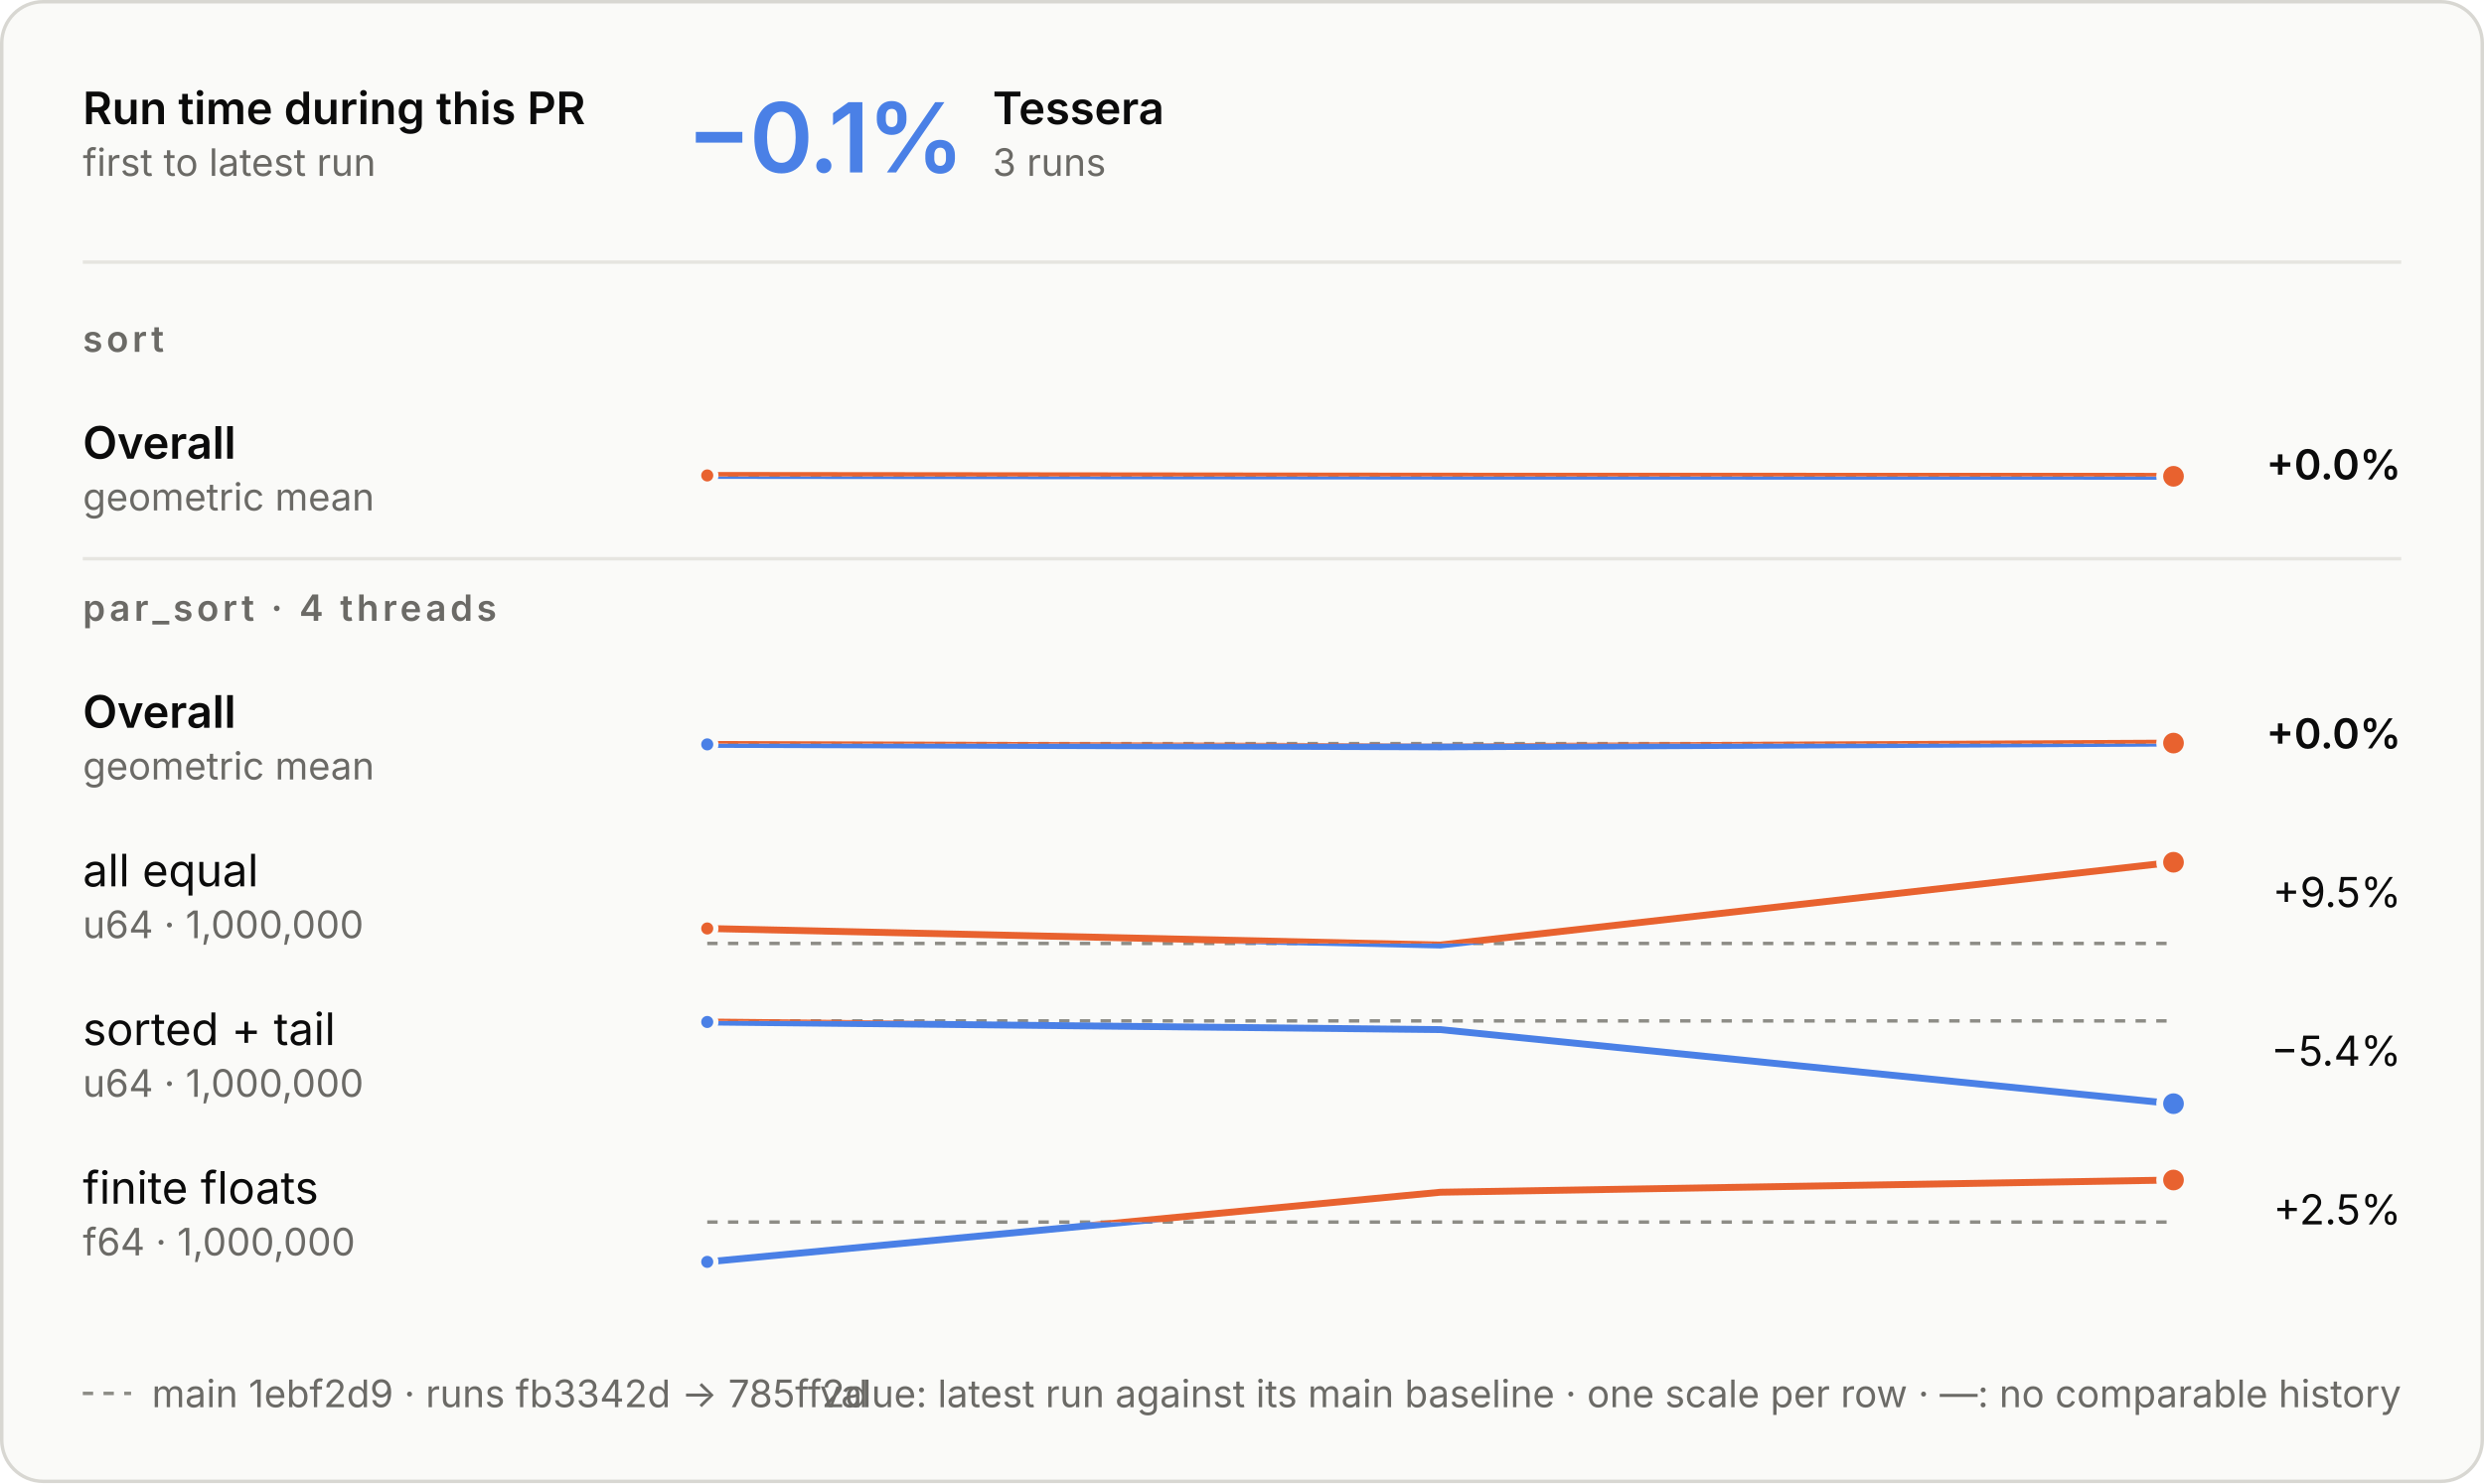
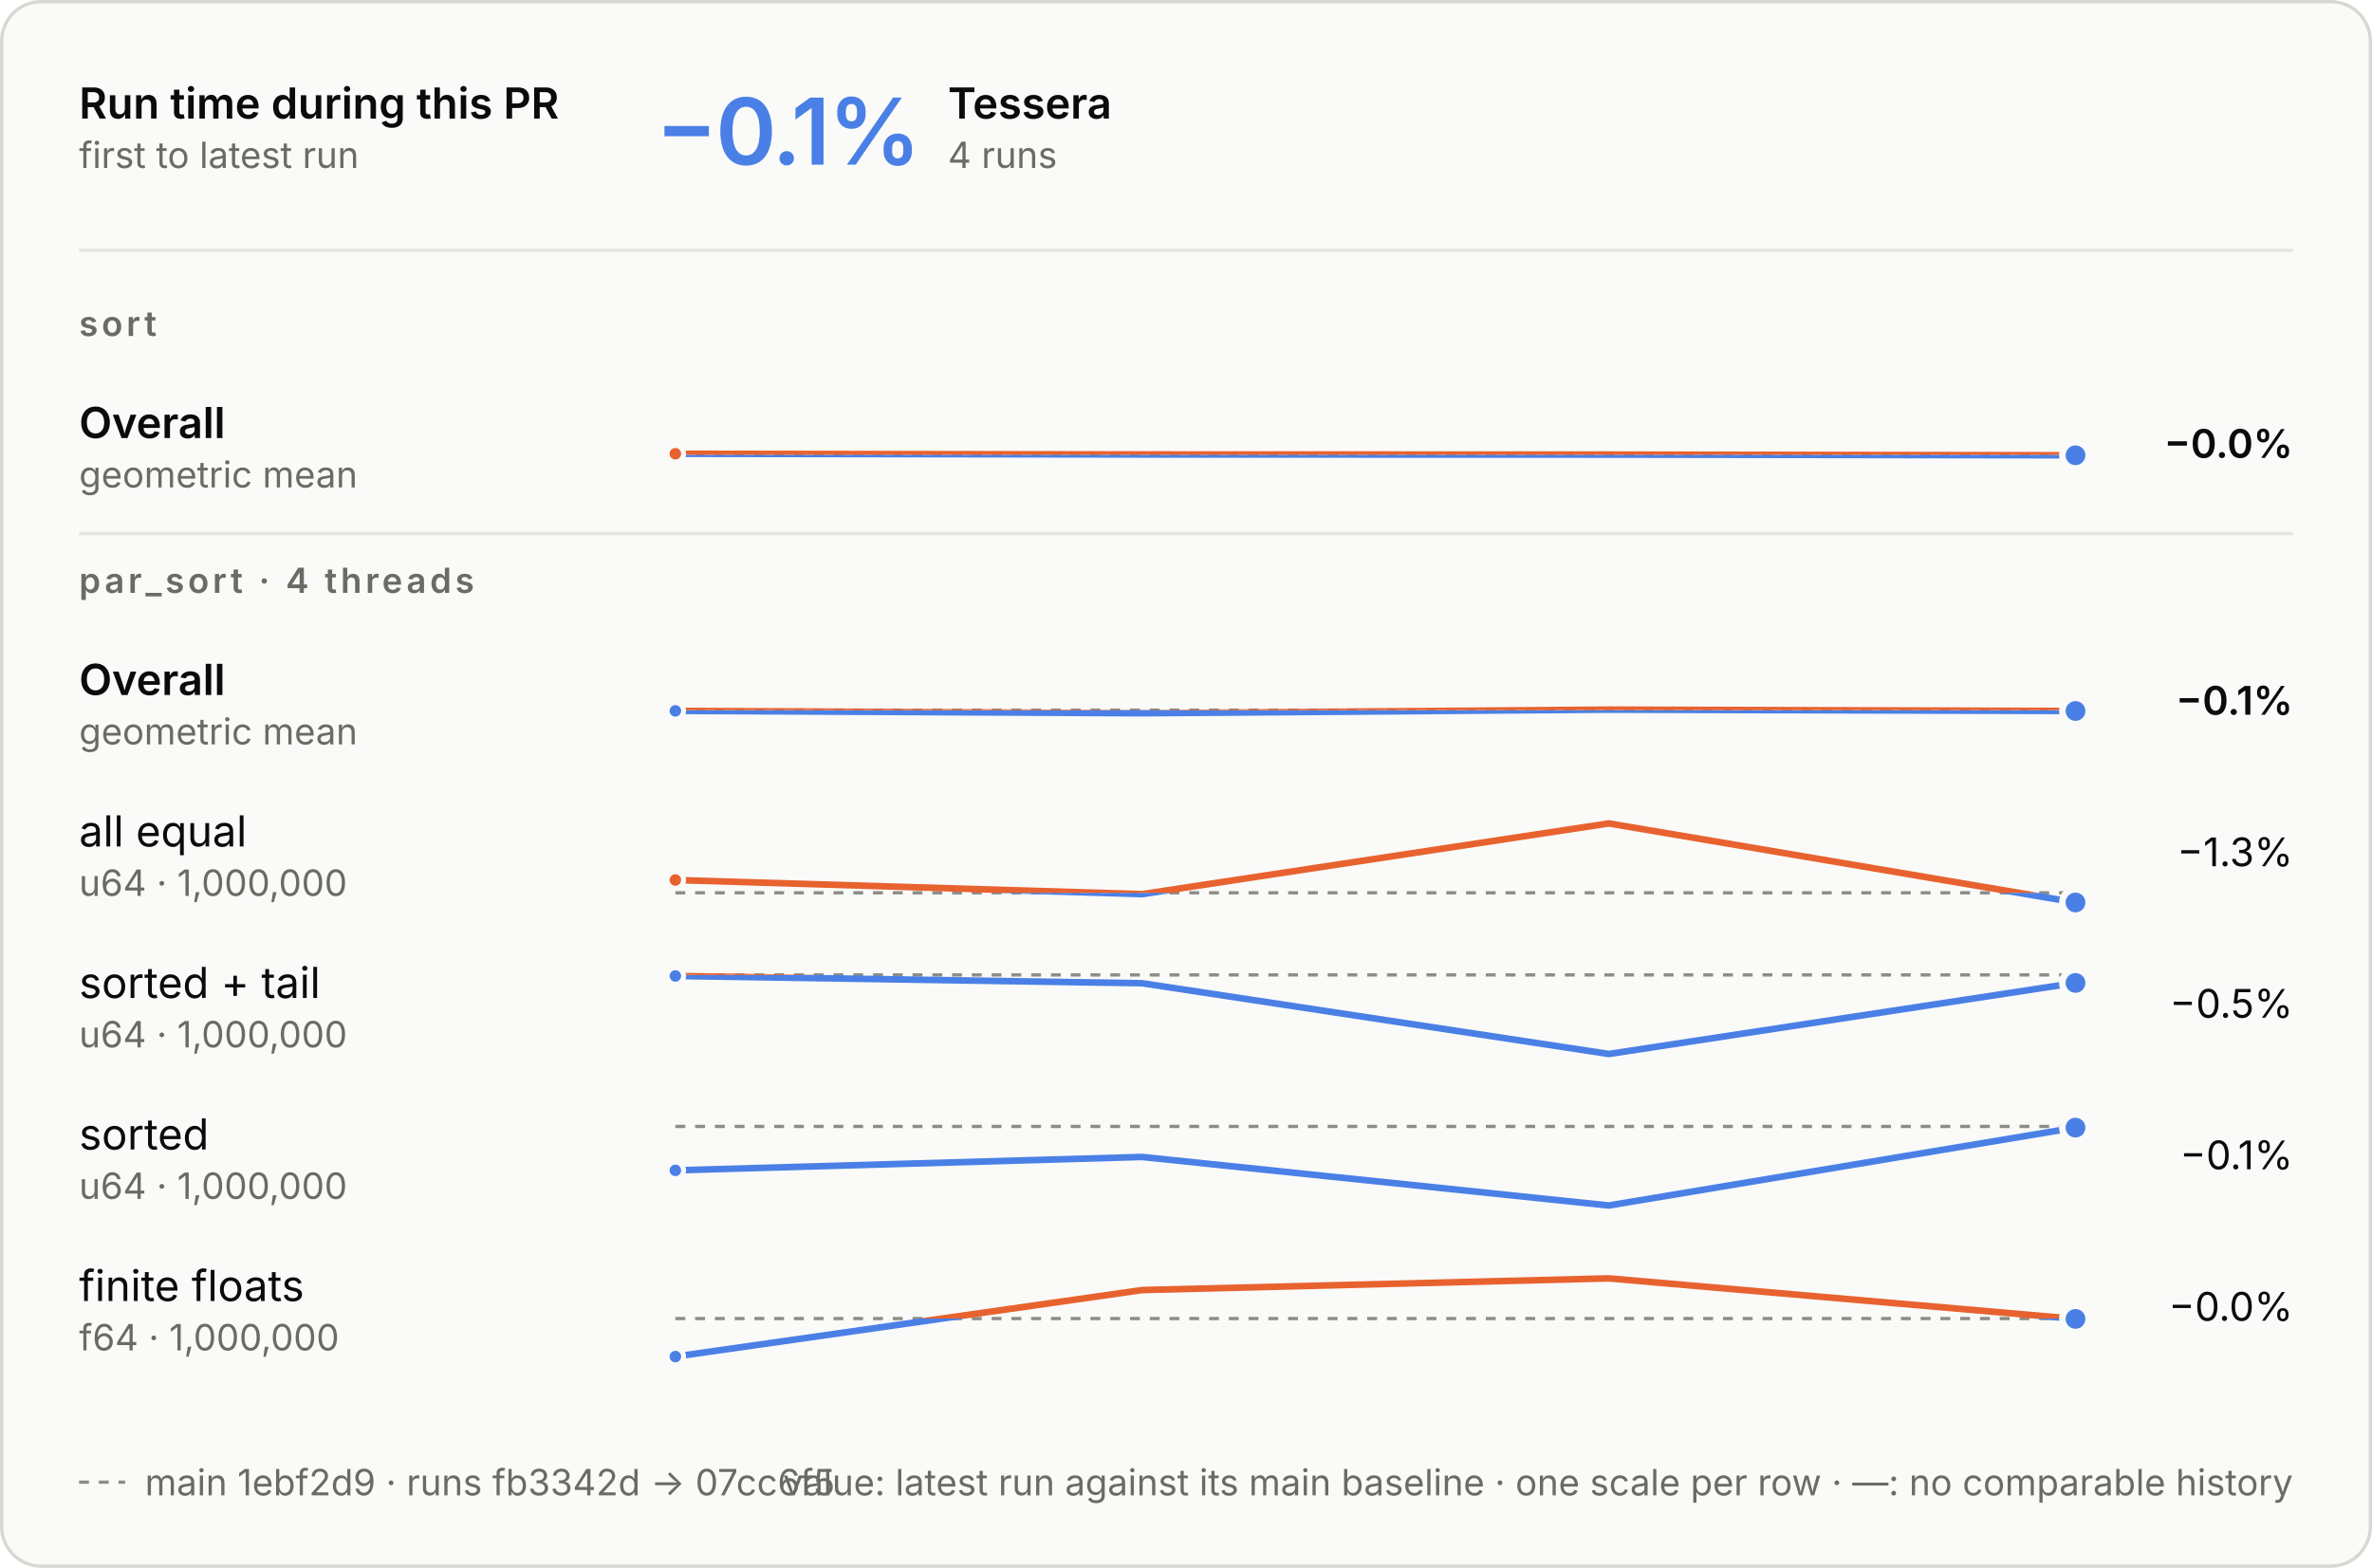
- <svg xmlns="http://www.w3.org/2000/svg" aria-describedby="d" aria-labelledby="t" role="img" style="font-family:Inter, -apple-system, BlinkMacSystemFont, &quot;Segoe UI&quot;, Helvetica, Arial, sans-serif;font-size:13px;background:none" viewBox="0 0 720 430" height="430" width="720" text-anchor="middle" font-size="10" font-family="system-ui, sans-serif" fill="currentColor" class="benchmark-figure">
+ <svg xmlns="http://www.w3.org/2000/svg" aria-describedby="d" aria-labelledby="t" role="img" style="font-family:Inter, -apple-system, BlinkMacSystemFont, &quot;Segoe UI&quot;, Helvetica, Arial, sans-serif;font-size:13px;background:none" viewBox="0 0 720 476" height="476" width="720" text-anchor="middle" font-size="10" font-family="system-ui, sans-serif" fill="currentColor" class="benchmark-figure">
  <style>:where(.benchmark-figure) {
  --plot-background: white;
  display: block;
  height: auto;
  height: intrinsic;
  max-width: 100%;
}
:where(.benchmark-figure text),
:where(.benchmark-figure tspan) {
  white-space: pre;
}</style>
  <g class="figure-fill-panel figure-stroke-border" stroke="#d8d7d2" fill="#fafaf8" aria-label="rect">
-     <rect rx="12" height="429" width="719" y="0.5" x="0.5" />
+     <rect rx="12" height="475" width="719" y="0.5" x="0.5" />
  </g>
  <style>
    .benchmark-figure { font-feature-settings: "tnum", "cv11"; }
    .benchmark-figure [font-size="10.5"] { letter-spacing: 1.1px; }
    .benchmark-figure [font-size="28"] { font-feature-settings: "pnum"; letter-spacing: -.6px; }
    @media (prefers-color-scheme: dark) { .benchmark-figure .figure-fill-panel { fill: #1e1e1d; }
.benchmark-figure .figure-fill-ink { fill: #e8e7e3; }
.benchmark-figure .figure-fill-muted { fill: #a3a29b; }
.benchmark-figure .figure-stroke-border { stroke: #3a3a37; }
.benchmark-figure .figure-stroke-axis { stroke: #6f6e69; }
.benchmark-figure .figure-stroke-panel { stroke: #1e1e1d; }
.benchmark-figure .figure-stroke-rule { stroke: #30302e; } }
    html:not(.dark) .benchmark-figure .figure-fill-panel { fill: #fafaf8; }
html.dark .benchmark-figure .figure-fill-panel { fill: #1e1e1d; }
html:not(.dark) .benchmark-figure .figure-fill-ink { fill: #0b0b0b; }
html.dark .benchmark-figure .figure-fill-ink { fill: #e8e7e3; }
html:not(.dark) .benchmark-figure .figure-fill-muted { fill: #6b6a66; }
html.dark .benchmark-figure .figure-fill-muted { fill: #a3a29b; }
html:not(.dark) .benchmark-figure .figure-stroke-border { stroke: #d8d7d2; }
html.dark .benchmark-figure .figure-stroke-border { stroke: #3a3a37; }
html:not(.dark) .benchmark-figure .figure-stroke-axis { stroke: #8d8c86; }
html.dark .benchmark-figure .figure-stroke-axis { stroke: #6f6e69; }
html:not(.dark) .benchmark-figure .figure-stroke-panel { stroke: #fafaf8; }
html.dark .benchmark-figure .figure-stroke-panel { stroke: #1e1e1d; }
html:not(.dark) .benchmark-figure .figure-stroke-rule { stroke: #e6e5e0; }
html.dark .benchmark-figure .figure-stroke-rule { stroke: #30302e; }
  </style>
  <g class="figure-stroke-axis" stroke-dasharray="3 3" stroke="#8d8c86" aria-label="rule">
-     <line y2="138.15" y1="138.15" x2="630" x1="205" />
+     <line y2="138.072" y1="138.072" x2="630" x1="205" />
  </g>
  <clipPath id="benchmark-clip-0">
-     <rect height="14.85" width="425" y="138.15" x="205" />
+     <rect height="14.928" width="425" y="138.072" x="205" />
  </clipPath>
  <g clip-path="url(#benchmark-clip-0)" aria-label="line">
    <g stroke-linecap="round" stroke-linejoin="round" stroke-width="2" stroke="#4a80e6" fill="none">
-       <path d="M205,137.85L417.5,138.058L630,138.099" />
+       <path d="M205,137.771L346.667,137.98L488.333,138.02L630,138.229" />
    </g>
  </g>
  <clipPath id="benchmark-clip-1">
-     <rect height="15.15" width="425" y="123" x="205" />
+     <rect height="15.072" width="425" y="123" x="205" />
  </clipPath>
  <g clip-path="url(#benchmark-clip-1)" aria-label="line">
    <g stroke-linecap="round" stroke-linejoin="round" stroke-width="2" stroke="#e8622f" fill="none">
-       <path d="M205,137.85L417.5,138.058L630,138.099" />
+       <path d="M205,137.771L346.667,137.98L488.333,138.02L630,138.229" />
    </g>
  </g>
  <g class="figure-stroke-panel" stroke-width="1.5" stroke="#fafaf8" fill="#e8622f" aria-label="dot">
-     <circle r="2.5" cy="137.85" cx="205" />
-   </g>
-   <g class="figure-stroke-panel" stroke-width="2" stroke="#fafaf8" fill="#e8622f" aria-label="dot">
-     <circle r="4" cy="138.099" cx="630" />
+     <circle r="2.5" cy="137.771" cx="205" />
+   </g>
+   <g class="figure-stroke-panel" stroke-width="2" stroke="#fafaf8" fill="#4a80e6" aria-label="dot">
+     <circle r="4" cy="138.229" cx="630" />
  </g>
  <g class="figure-stroke-axis" stroke-dasharray="3 3" stroke="#8d8c86" aria-label="rule">
    <line y2="215.6" y1="215.6" x2="630" x1="205" />
  </g>
  <clipPath id="benchmark-clip-2">
    <rect height="15.4" width="425" y="215.6" x="205" />
  </clipPath>
  <g clip-path="url(#benchmark-clip-2)" aria-label="line">
    <g stroke-linecap="round" stroke-linejoin="round" stroke-width="2" stroke="#4a80e6" fill="none">
-       <path d="M205,215.828L417.5,216.548L630,215.452" />
+       <path d="M205,215.828L346.667,216.548L488.333,215.452L630,215.863" />
    </g>
  </g>
  <clipPath id="benchmark-clip-3">
    <rect height="14.6" width="425" y="201" x="205" />
  </clipPath>
  <g clip-path="url(#benchmark-clip-3)" aria-label="line">
    <g stroke-linecap="round" stroke-linejoin="round" stroke-width="2" stroke="#e8622f" fill="none">
-       <path d="M205,215.828L417.5,216.548L630,215.452" />
+       <path d="M205,215.828L346.667,216.548L488.333,215.452L630,215.863" />
    </g>
  </g>
  <g class="figure-stroke-panel" stroke-width="1.5" stroke="#fafaf8" fill="#4a80e6" aria-label="dot">
    <circle r="2.5" cy="215.828" cx="205" />
  </g>
-   <g class="figure-stroke-panel" stroke-width="2" stroke="#fafaf8" fill="#e8622f" aria-label="dot">
-     <circle r="4" cy="215.452" cx="630" />
-   </g>
-   <g class="figure-stroke-axis" stroke-dasharray="3 3" stroke="#8d8c86" aria-label="rule">
-     <line y2="273.542" y1="273.542" x2="630" x1="205" />
+   <g class="figure-stroke-panel" stroke-width="2" stroke="#fafaf8" fill="#4a80e6" aria-label="dot">
+     <circle r="4" cy="215.863" cx="630" />
+   </g>
+   <g class="figure-stroke-axis" stroke-dasharray="3 3" stroke="#8d8c86" aria-label="rule">
+     <line y2="271.064" y1="271.064" x2="630" x1="205" />
  </g>
  <clipPath id="benchmark-clip-4">
-     <rect height="3.458" width="425" y="273.542" x="205" />
+     <rect height="5.936" width="425" y="271.064" x="205" />
  </clipPath>
  <g clip-path="url(#benchmark-clip-4)" aria-label="line">
    <g stroke-linecap="round" stroke-linejoin="round" stroke-width="2" stroke="#4a80e6" fill="none">
-       <path d="M205,269.2L417.5,274L630,250" />
+       <path d="M205,267.18L346.667,271.474L488.333,250L630,274" />
    </g>
  </g>
  <clipPath id="benchmark-clip-5">
-     <rect height="26.542" width="425" y="247" x="205" />
+     <rect height="24.064" width="425" y="247" x="205" />
  </clipPath>
  <g clip-path="url(#benchmark-clip-5)" aria-label="line">
    <g stroke-linecap="round" stroke-linejoin="round" stroke-width="2" stroke="#e8622f" fill="none">
-       <path d="M205,269.2L417.5,274L630,250" />
+       <path d="M205,267.18L346.667,271.474L488.333,250L630,274" />
    </g>
  </g>
  <g class="figure-stroke-panel" stroke-width="1.5" stroke="#fafaf8" fill="#e8622f" aria-label="dot">
-     <circle r="2.5" cy="269.2" cx="205" />
-   </g>
-   <g class="figure-stroke-panel" stroke-width="2" stroke="#fafaf8" fill="#e8622f" aria-label="dot">
-     <circle r="4" cy="250" cx="630" />
+     <circle r="2.5" cy="267.18" cx="205" />
+   </g>
+   <g class="figure-stroke-panel" stroke-width="2" stroke="#fafaf8" fill="#4a80e6" aria-label="dot">
+     <circle r="4" cy="274" cx="630" />
  </g>
  <g class="figure-stroke-axis" stroke-dasharray="3 3" stroke="#8d8c86" aria-label="rule">
    <line y2="296" y1="296" x2="630" x1="205" />
  </g>
  <clipPath id="benchmark-clip-6">
    <rect height="27" width="425" y="296" x="205" />
  </clipPath>
  <g clip-path="url(#benchmark-clip-6)" aria-label="line">
    <g stroke-linecap="round" stroke-linejoin="round" stroke-width="2" stroke="#4a80e6" fill="none">
-       <path d="M205,296.313L417.5,298.522L630,320" />
+       <path d="M205,296.313L346.667,298.522L488.333,320L630,298.427" />
    </g>
  </g>
  <clipPath id="benchmark-clip-7">
    <rect height="3" width="425" y="293" x="205" />
  </clipPath>
  <g clip-path="url(#benchmark-clip-7)" aria-label="line">
    <g stroke-linecap="round" stroke-linejoin="round" stroke-width="2" stroke="#e8622f" fill="none">
-       <path d="M205,296.313L417.5,298.522L630,320" />
+       <path d="M205,296.313L346.667,298.522L488.333,320L630,298.427" />
    </g>
  </g>
  <g class="figure-stroke-panel" stroke-width="1.5" stroke="#fafaf8" fill="#4a80e6" aria-label="dot">
    <circle r="2.5" cy="296.313" cx="205" />
  </g>
  <g class="figure-stroke-panel" stroke-width="2" stroke="#fafaf8" fill="#4a80e6" aria-label="dot">
-     <circle r="4" cy="320" cx="630" />
-   </g>
-   <g class="figure-stroke-axis" stroke-dasharray="3 3" stroke="#8d8c86" aria-label="rule">
-     <line y2="354.329" y1="354.329" x2="630" x1="205" />
+     <circle r="4" cy="298.427" cx="630" />
+   </g>
+   <g class="figure-stroke-axis" stroke-dasharray="3 3" stroke="#8d8c86" aria-label="rule">
+     <line y2="342" y1="342" x2="630" x1="205" />
  </g>
  <clipPath id="benchmark-clip-8">
-     <rect height="14.671" width="425" y="354.329" x="205" />
+     <rect height="27" width="425" y="342" x="205" />
  </clipPath>
  <g clip-path="url(#benchmark-clip-8)" aria-label="line">
    <g stroke-linecap="round" stroke-linejoin="round" stroke-width="2" stroke="#4a80e6" fill="none">
-       <path d="M205,365.868L417.5,345.675L630,342.132" />
+       <path d="M205,355.335L346.667,351.267L488.333,366L630,342.362" />
    </g>
  </g>
  <clipPath id="benchmark-clip-9">
-     <rect height="15.329" width="425" y="339" x="205" />
+     <rect height="3" width="425" y="339" x="205" />
  </clipPath>
  <g clip-path="url(#benchmark-clip-9)" aria-label="line">
    <g stroke-linecap="round" stroke-linejoin="round" stroke-width="2" stroke="#e8622f" fill="none">
-       <path d="M205,365.868L417.5,345.675L630,342.132" />
-     </g>
-   </g>
-   <g class="figure-stroke-panel" stroke-width="1.5" stroke="#fafaf8" fill="#4a80e6" aria-label="dot">
-     <circle r="2.5" cy="365.868" cx="205" />
-   </g>
-   <g class="figure-stroke-panel" stroke-width="2" stroke="#fafaf8" fill="#e8622f" aria-label="dot">
-     <circle r="4" cy="342.132" cx="630" />
+       <path d="M205,355.335L346.667,351.267L488.333,366L630,342.362" />
+     </g>
+   </g>
+   <g class="figure-stroke-panel" stroke-width="1.5" stroke="#fafaf8" fill="#4a80e6" aria-label="dot">
+     <circle r="2.5" cy="355.335" cx="205" />
+   </g>
+   <g class="figure-stroke-panel" stroke-width="2" stroke="#fafaf8" fill="#4a80e6" aria-label="dot">
+     <circle r="4" cy="342.362" cx="630" />
+   </g>
+   <g class="figure-stroke-axis" stroke-dasharray="3 3" stroke="#8d8c86" aria-label="rule">
+     <line y2="400.329" y1="400.329" x2="630" x1="205" />
+   </g>
+   <clipPath id="benchmark-clip-10">
+     <rect height="14.671" width="425" y="400.329" x="205" />
+   </clipPath>
+   <g clip-path="url(#benchmark-clip-10)" aria-label="line">
+     <g stroke-linecap="round" stroke-linejoin="round" stroke-width="2" stroke="#4a80e6" fill="none">
+       <path d="M205,411.868L346.667,391.675L488.333,388.132L630,400.433" />
+     </g>
+   </g>
+   <clipPath id="benchmark-clip-11">
+     <rect height="15.329" width="425" y="385" x="205" />
+   </clipPath>
+   <g clip-path="url(#benchmark-clip-11)" aria-label="line">
+     <g stroke-linecap="round" stroke-linejoin="round" stroke-width="2" stroke="#e8622f" fill="none">
+       <path d="M205,411.868L346.667,391.675L488.333,388.132L630,400.433" />
+     </g>
+   </g>
+   <g class="figure-stroke-panel" stroke-width="1.5" stroke="#fafaf8" fill="#4a80e6" aria-label="dot">
+     <circle r="2.5" cy="411.868" cx="205" />
+   </g>
+   <g class="figure-stroke-panel" stroke-width="2" stroke="#fafaf8" fill="#4a80e6" aria-label="dot">
+     <circle r="4" cy="400.433" cx="630" />
  </g>
  <g class="figure-fill-ink" font-weight="600" font-size="13" text-anchor="start" fill="#0b0b0b" aria-label="text">
    <text transform="translate(24,36)">Run time during this PR</text>
  </g>
  <g class="figure-fill-muted" font-weight="400" font-size="11" text-anchor="start" fill="#6b6a66" aria-label="text">
    <text transform="translate(24,51)">first to latest run</text>
  </g>
  <g class="figure-stroke-rule" stroke="#e6e5e0" aria-label="rule">
    <line y2="76" y1="76" x2="696" x1="24" />
  </g>
  <g font-weight="600" font-size="28" text-anchor="start" fill="#4a80e6" aria-label="text">
    <text transform="translate(199,50)">−0.1%</text>
  </g>
  <g class="figure-fill-ink" font-weight="600" font-size="13" text-anchor="start" fill="#0b0b0b" aria-label="text">
    <text transform="translate(287.72,36)">Tessera</text>
  </g>
  <g class="figure-fill-muted" font-weight="400" font-size="11" text-anchor="start" fill="#6b6a66" aria-label="text">
-     <text transform="translate(287.72,51)">3 runs</text>
+     <text transform="translate(287.72,51)">4 runs</text>
  </g>
  <g class="figure-fill-muted" font-weight="600" font-size="10.5" text-anchor="start" fill="#6b6a66" aria-label="text">
    <text transform="translate(24,102)">sort</text>
  </g>
  <g class="figure-fill-ink" font-weight="600" font-size="13" text-anchor="start" fill="#0b0b0b" aria-label="text">
    <text transform="translate(24,133)">Overall</text>
  </g>
  <g class="figure-fill-muted" font-weight="400" font-size="11" text-anchor="start" fill="#6b6a66" aria-label="text">
    <text transform="translate(24,148)">geometric mean</text>
  </g>
  <g class="figure-fill-ink" font-weight="600" font-size="12" text-anchor="end" fill="#0b0b0b" aria-label="text">
-     <text transform="translate(696,139)">+0.0%</text>
+     <text transform="translate(696,139)">−0.0%</text>
  </g>
  <g class="figure-stroke-rule" stroke="#e6e5e0" aria-label="rule">
    <line y2="162" y1="162" x2="696" x1="24" />
  </g>
  <g class="figure-fill-muted" font-weight="600" font-size="10.5" text-anchor="start" fill="#6b6a66" aria-label="text">
    <text transform="translate(24,180)">par_sort · 4 threads</text>
  </g>
  <g class="figure-fill-ink" font-weight="600" font-size="13" text-anchor="start" fill="#0b0b0b" aria-label="text">
    <text transform="translate(24,211)">Overall</text>
  </g>
  <g class="figure-fill-muted" font-weight="400" font-size="11" text-anchor="start" fill="#6b6a66" aria-label="text">
    <text transform="translate(24,226)">geometric mean</text>
  </g>
  <g class="figure-fill-ink" font-weight="600" font-size="12" text-anchor="end" fill="#0b0b0b" aria-label="text">
-     <text transform="translate(696,217)">+0.0%</text>
+     <text transform="translate(696,217)">−0.1%</text>
  </g>
  <g class="figure-fill-ink" font-weight="400" font-size="13" text-anchor="start" fill="#0b0b0b" aria-label="text">
    <text transform="translate(24,257)">all equal</text>
  </g>
  <g class="figure-fill-muted" font-weight="400" font-size="11" text-anchor="start" fill="#6b6a66" aria-label="text">
    <text transform="translate(24,272)">u64 · 1,000,000</text>
  </g>
  <g class="figure-fill-ink" font-weight="400" font-size="12" text-anchor="end" fill="#0b0b0b" aria-label="text">
-     <text transform="translate(696,263)">+9.5%</text>
+     <text transform="translate(696,263)">−1.3%</text>
  </g>
  <g class="figure-fill-ink" font-weight="400" font-size="13" text-anchor="start" fill="#0b0b0b" aria-label="text">
    <text transform="translate(24,303)">sorted + tail</text>
  </g>
  <g class="figure-fill-muted" font-weight="400" font-size="11" text-anchor="start" fill="#6b6a66" aria-label="text">
    <text transform="translate(24,318)">u64 · 1,000,000</text>
  </g>
  <g class="figure-fill-ink" font-weight="400" font-size="12" text-anchor="end" fill="#0b0b0b" aria-label="text">
-     <text transform="translate(696,309)">−5.4%</text>
-   </g>
-   <g class="figure-fill-ink" font-weight="400" font-size="13" text-anchor="start" fill="#0b0b0b" aria-label="text">
-     <text transform="translate(24,349)">finite floats</text>
-   </g>
-   <g class="figure-fill-muted" font-weight="400" font-size="11" text-anchor="start" fill="#6b6a66" aria-label="text">
-     <text transform="translate(24,364)">f64 · 1,000,000</text>
-   </g>
-   <g class="figure-fill-ink" font-weight="400" font-size="12" text-anchor="end" fill="#0b0b0b" aria-label="text">
-     <text transform="translate(696,355)">+2.5%</text>
-   </g>
-   <g class="figure-stroke-axis" stroke-dasharray="3 3" stroke="#8d8c86" aria-label="rule">
-     <line y2="404" y1="404" x2="38" x1="24" />
-   </g>
-   <g class="figure-fill-muted" font-weight="400" font-size="11" text-anchor="start" fill="#6b6a66" aria-label="text">
-     <text transform="translate(44,408)">main 1ebf2d9 · runs fb3342d → 785ff2d</text>
+     <text transform="translate(696,309)">−0.5%</text>
+   </g>
+   <g class="figure-fill-ink" font-weight="400" font-size="13" text-anchor="start" fill="#0b0b0b" aria-label="text">
+     <text transform="translate(24,349)">sorted</text>
+   </g>
+   <g class="figure-fill-muted" font-weight="400" font-size="11" text-anchor="start" fill="#6b6a66" aria-label="text">
+     <text transform="translate(24,364)">u64 · 1,000,000</text>
+   </g>
+   <g class="figure-fill-ink" font-weight="400" font-size="12" text-anchor="end" fill="#0b0b0b" aria-label="text">
+     <text transform="translate(696,355)">−0.1%</text>
+   </g>
+   <g class="figure-fill-ink" font-weight="400" font-size="13" text-anchor="start" fill="#0b0b0b" aria-label="text">
+     <text transform="translate(24,395)">finite floats</text>
+   </g>
+   <g class="figure-fill-muted" font-weight="400" font-size="11" text-anchor="start" fill="#6b6a66" aria-label="text">
+     <text transform="translate(24,410)">f64 · 1,000,000</text>
+   </g>
+   <g class="figure-fill-ink" font-weight="400" font-size="12" text-anchor="end" fill="#0b0b0b" aria-label="text">
+     <text transform="translate(696,401)">−0.0%</text>
+   </g>
+   <g class="figure-stroke-axis" stroke-dasharray="3 3" stroke="#8d8c86" aria-label="rule">
+     <line y2="450" y1="450" x2="38" x1="24" />
+   </g>
+   <g class="figure-fill-muted" font-weight="400" font-size="11" text-anchor="start" fill="#6b6a66" aria-label="text">
+     <text transform="translate(44,454)">main 1ebf2d9 · runs fb3342d → 07cc6f5</text>
  </g>
  <g class="figure-fill-muted" font-weight="400" font-size="11" text-anchor="end" fill="#6b6a66" aria-label="text">
-     <text transform="translate(696,408)">value: latest run against its main baseline · one scale per row · —: no comparable history</text>
+     <text transform="translate(696,454)">value: latest run against its main baseline · one scale per row · —: no comparable history</text>
  </g>
</svg>
